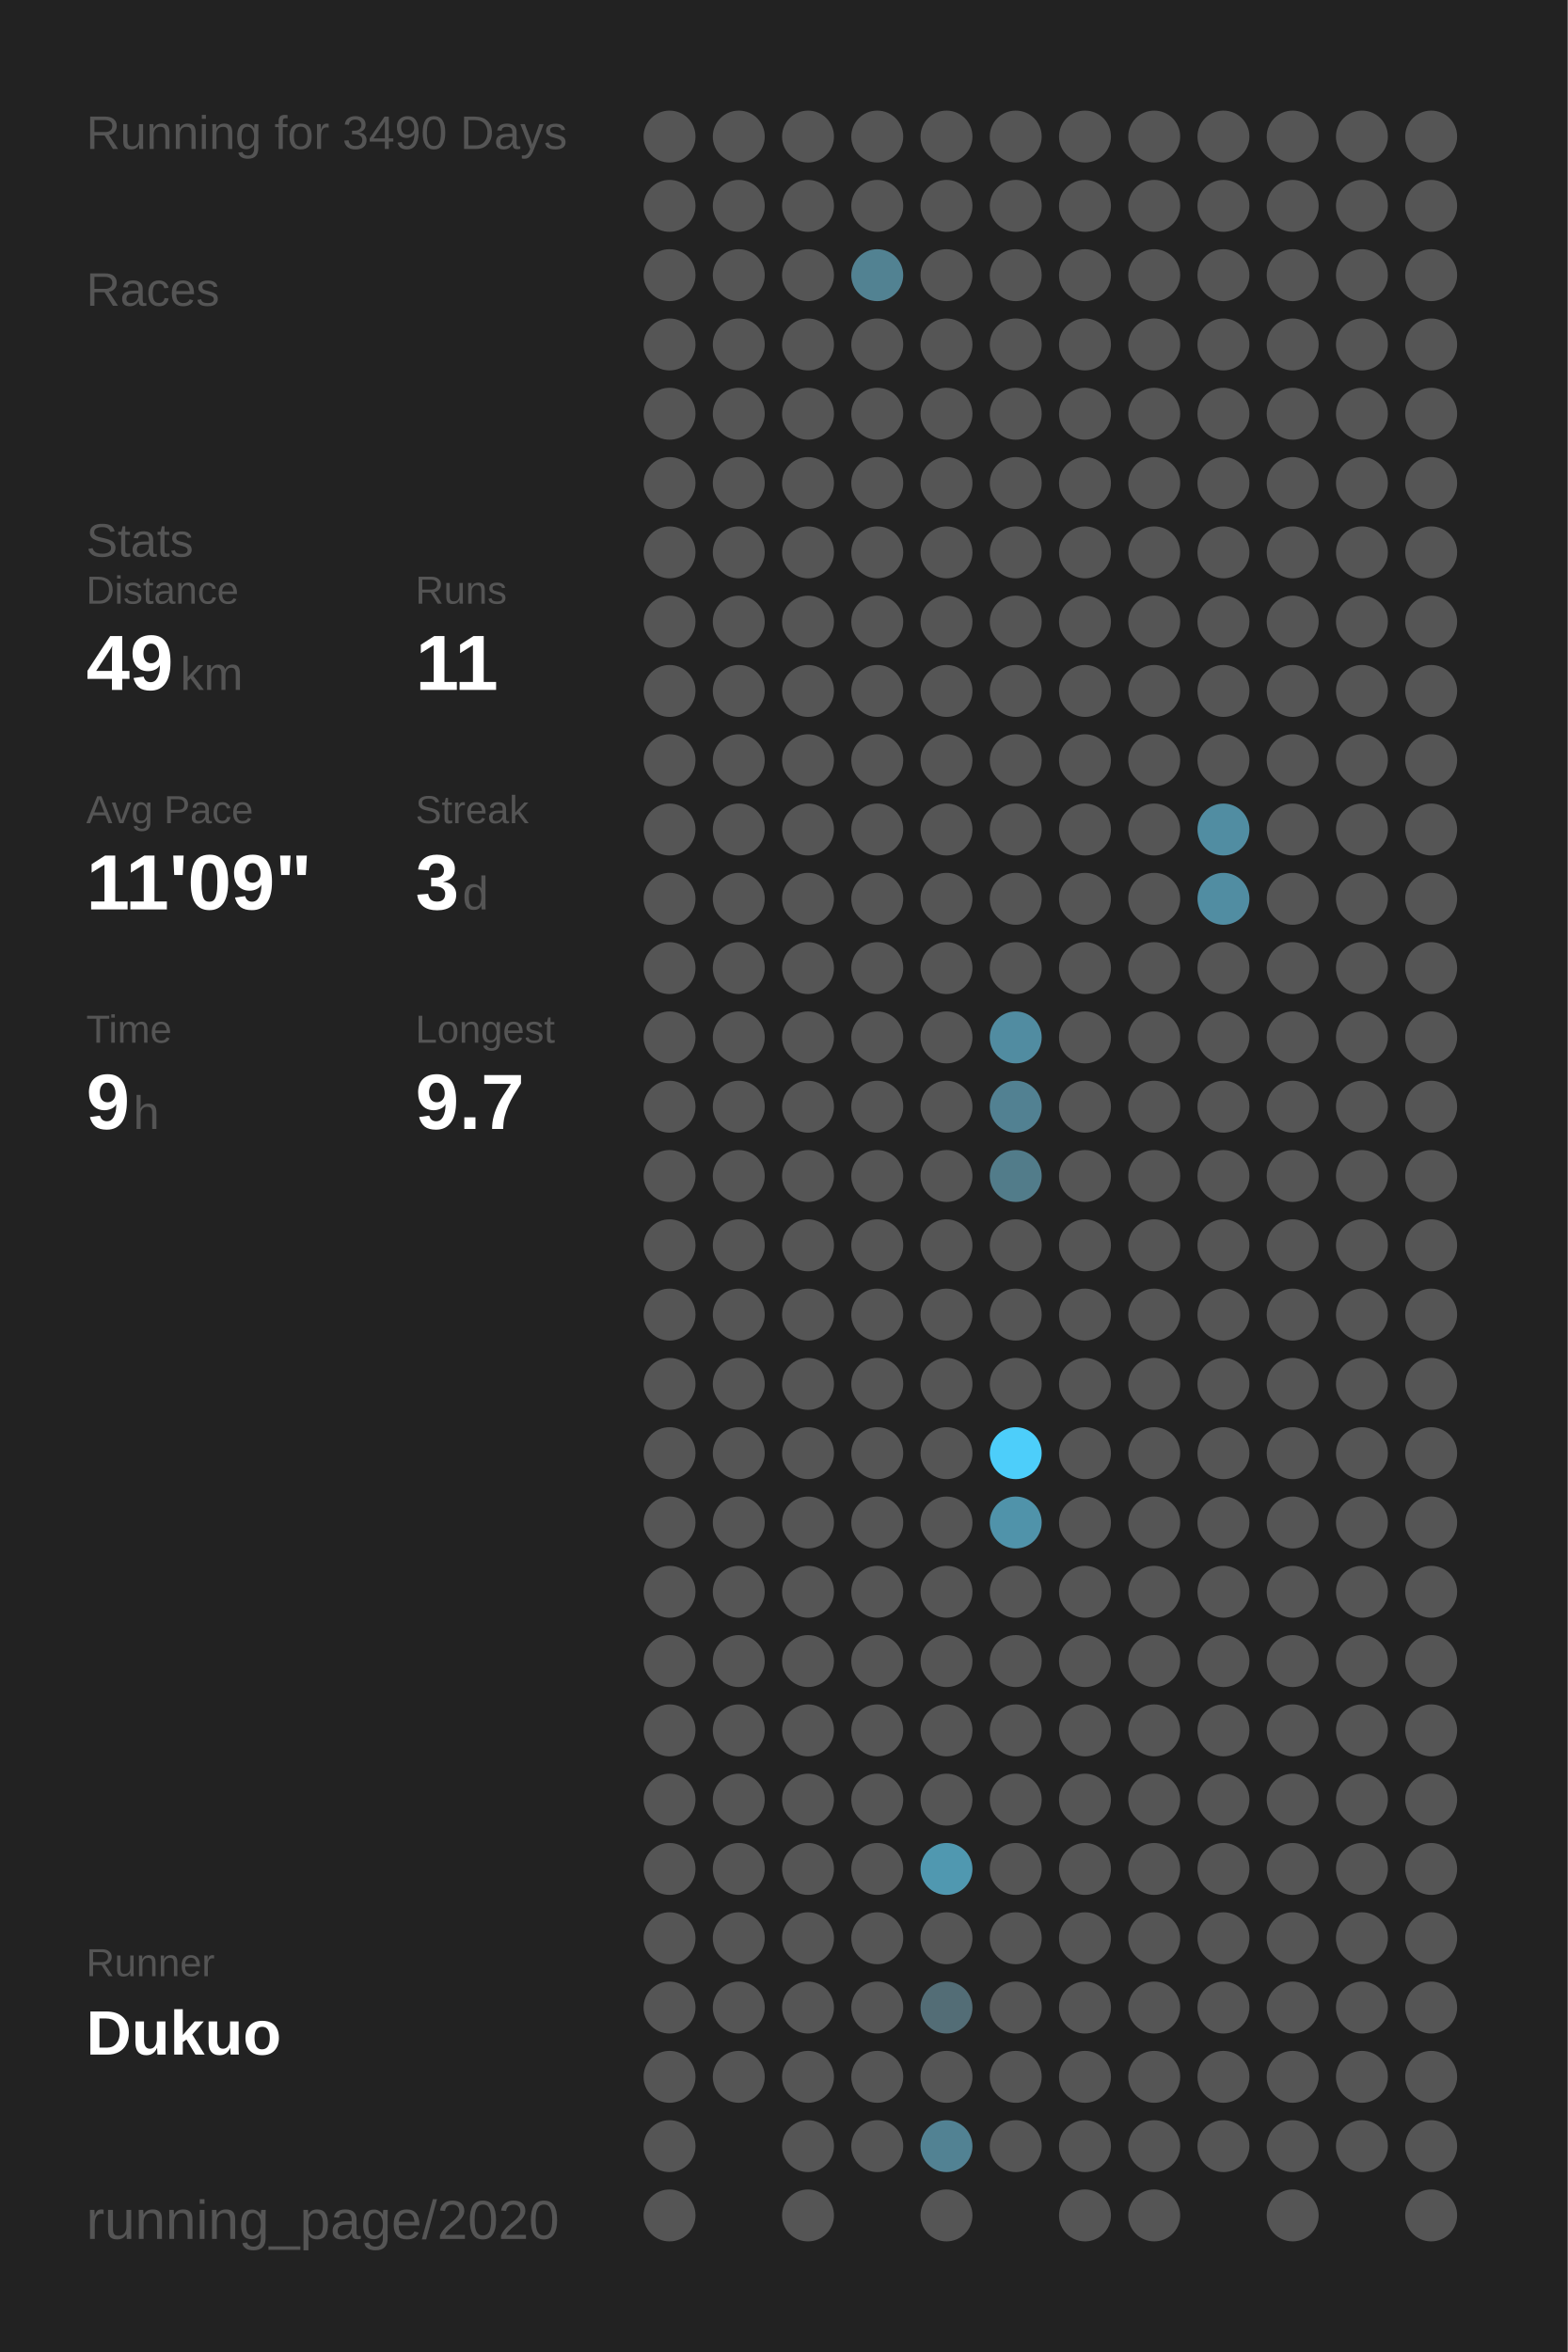
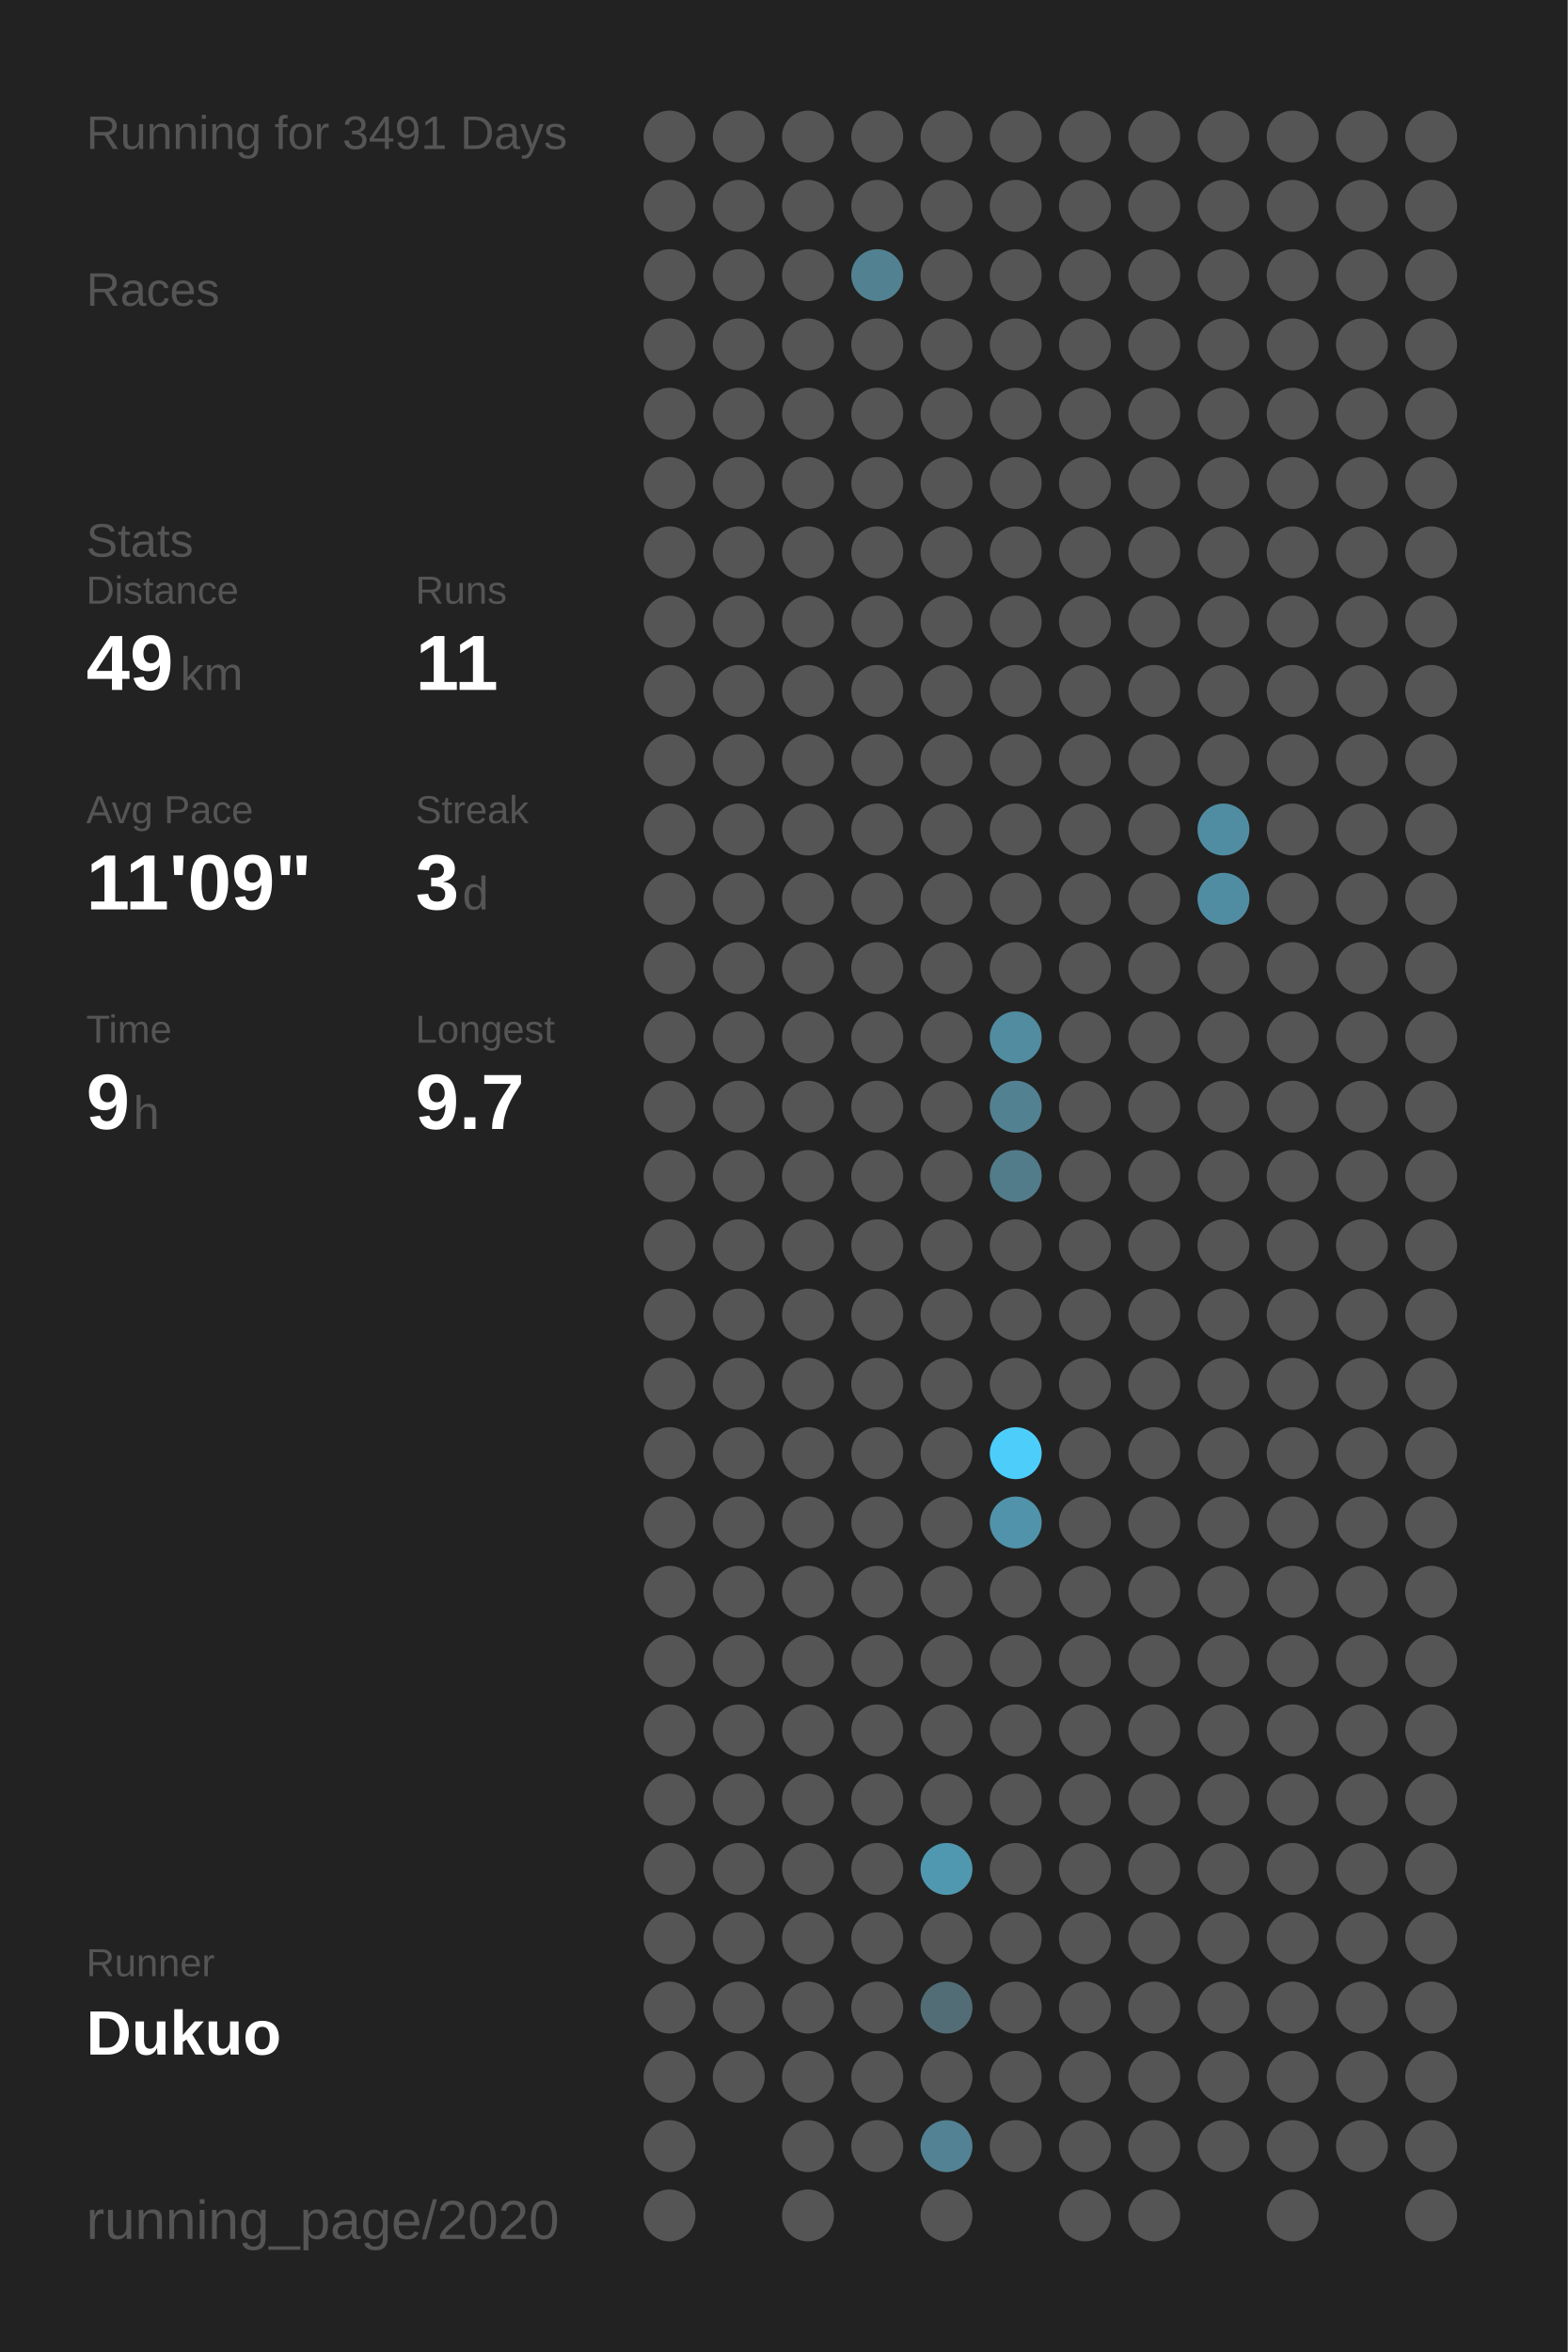
<svg xmlns="http://www.w3.org/2000/svg" baseProfile="full" height="300mm" version="1.1" viewBox="0,0,200,300" width="200mm">
  <defs />
  <rect fill="#222222" height="300" width="200" x="0" y="0" />
-   <text fill="#555555" style="font-size:6px; font-family:Arial;" x="11" y="19">Running for 3490 Days</text>
+   <text fill="#555555" style="font-size:6px; font-family:Arial;" x="11" y="19">Running for 3491 Days</text>
  <text fill="#555555" style="font-size:6px; font-family:Arial;" x="11" y="39">Races</text>
  <text fill="#555555" style="font-size:6px; font-family:Arial;" x="11" y="71">Stats</text>
  <text fill="#555555" style="font-size:5px; font-family:Arial;" x="11" y="77">Distance</text>
  <text fill="#FFFFFF" style="font-size:10px; font-family:Arial; font-weight:bold;" x="11" y="88">49</text>
  <text fill="#555555" style="font-size:6px; font-family:Arial;" x="23" y="88">km</text>
  <text fill="#555555" style="font-size:5px; font-family:Arial;" x="53" y="77">Runs</text>
  <text fill="#FFFFFF" style="font-size:10px; font-family:Arial; font-weight:bold;" x="53" y="88">11</text>
  <text fill="#555555" style="font-size:5px; font-family:Arial;" x="11" y="105">Avg Pace</text>
  <text fill="#FFFFFF" style="font-size:10px; font-family:Arial; font-weight:bold;" x="11" y="116">11'09"</text>
  <text fill="#555555" style="font-size:5px; font-family:Arial;" x="53" y="105">Streak</text>
  <text fill="#FFFFFF" style="font-size:10px; font-family:Arial; font-weight:bold;" x="53" y="116">3</text>
  <text fill="#555555" style="font-size:6px; font-family:Arial;" x="59" y="116">d</text>
  <text fill="#555555" style="font-size:5px; font-family:Arial;" x="11" y="133">Time</text>
  <text fill="#FFFFFF" style="font-size:10px; font-family:Arial; font-weight:bold;" x="11" y="144">9</text>
  <text fill="#555555" style="font-size:6px; font-family:Arial;" x="17" y="144">h</text>
  <text fill="#555555" style="font-size:5px; font-family:Arial;" x="53" y="133">Longest</text>
  <text fill="#FFFFFF" style="font-size:10px; font-family:Arial; font-weight:bold;" x="53" y="144">9.7</text>
  <text fill="#555555" style="font-size:5px; font-family:Arial;" x="11" y="252.065">Runner</text>
  <text fill="#FFFFFF" style="font-size:8px; font-family:Arial; font-weight:bold;" x="11" y="262.065">Dukuo</text>
  <text fill="#555555" style="font-size:7px; font-family:Arial;" x="11" y="285.581">running_page/2020</text>
  <circle cx="85.417" cy="17.419" fill="#555555" r="3.312" />
  <circle cx="85.417" cy="26.258" fill="#555555" r="3.312" />
  <circle cx="85.417" cy="35.097" fill="#555555" r="3.312" />
  <circle cx="85.417" cy="43.935" fill="#555555" r="3.312" />
  <circle cx="85.417" cy="52.774" fill="#555555" r="3.312" />
  <circle cx="85.417" cy="61.613" fill="#555555" r="3.312" />
  <circle cx="85.417" cy="70.452" fill="#555555" r="3.312" />
  <circle cx="85.417" cy="79.29" fill="#555555" r="3.312" />
  <circle cx="85.417" cy="88.129" fill="#555555" r="3.312" />
  <circle cx="85.417" cy="96.968" fill="#555555" r="3.312" />
  <circle cx="85.417" cy="105.806" fill="#555555" r="3.312" />
  <circle cx="85.417" cy="114.645" fill="#555555" r="3.312" />
  <circle cx="85.417" cy="123.484" fill="#555555" r="3.312" />
  <circle cx="85.417" cy="132.323" fill="#555555" r="3.312" />
  <circle cx="85.417" cy="141.161" fill="#555555" r="3.312" />
  <circle cx="85.417" cy="150" fill="#555555" r="3.312" />
  <circle cx="85.417" cy="158.839" fill="#555555" r="3.312" />
  <circle cx="85.417" cy="167.677" fill="#555555" r="3.312" />
  <circle cx="85.417" cy="176.516" fill="#555555" r="3.312" />
  <circle cx="85.417" cy="185.355" fill="#555555" r="3.312" />
  <circle cx="85.417" cy="194.194" fill="#555555" r="3.312" />
  <circle cx="85.417" cy="203.032" fill="#555555" r="3.312" />
  <circle cx="85.417" cy="211.871" fill="#555555" r="3.312" />
  <circle cx="85.417" cy="220.71" fill="#555555" r="3.312" />
  <circle cx="85.417" cy="229.548" fill="#555555" r="3.312" />
  <circle cx="85.417" cy="238.387" fill="#555555" r="3.312" />
  <circle cx="85.417" cy="247.226" fill="#555555" r="3.312" />
  <circle cx="85.417" cy="256.065" fill="#555555" r="3.312" />
  <circle cx="85.417" cy="264.903" fill="#555555" r="3.312" />
  <circle cx="85.417" cy="273.742" fill="#555555" r="3.312" />
  <circle cx="85.417" cy="282.581" fill="#555555" r="3.312" />
  <circle cx="94.25" cy="17.419" fill="#555555" r="3.312" />
  <circle cx="94.25" cy="26.258" fill="#555555" r="3.312" />
  <circle cx="94.25" cy="35.097" fill="#555555" r="3.312" />
  <circle cx="94.25" cy="43.935" fill="#555555" r="3.312" />
  <circle cx="94.25" cy="52.774" fill="#555555" r="3.312" />
  <circle cx="94.25" cy="61.613" fill="#555555" r="3.312" />
  <circle cx="94.25" cy="70.452" fill="#555555" r="3.312" />
  <circle cx="94.25" cy="79.29" fill="#555555" r="3.312" />
  <circle cx="94.25" cy="88.129" fill="#555555" r="3.312" />
  <circle cx="94.25" cy="96.968" fill="#555555" r="3.312" />
  <circle cx="94.25" cy="105.806" fill="#555555" r="3.312" />
  <circle cx="94.25" cy="114.645" fill="#555555" r="3.312" />
  <circle cx="94.25" cy="123.484" fill="#555555" r="3.312" />
  <circle cx="94.25" cy="132.323" fill="#555555" r="3.312" />
  <circle cx="94.25" cy="141.161" fill="#555555" r="3.312" />
  <circle cx="94.25" cy="150" fill="#555555" r="3.312" />
  <circle cx="94.25" cy="158.839" fill="#555555" r="3.312" />
  <circle cx="94.25" cy="167.677" fill="#555555" r="3.312" />
  <circle cx="94.25" cy="176.516" fill="#555555" r="3.312" />
  <circle cx="94.25" cy="185.355" fill="#555555" r="3.312" />
  <circle cx="94.25" cy="194.194" fill="#555555" r="3.312" />
  <circle cx="94.25" cy="203.032" fill="#555555" r="3.312" />
  <circle cx="94.25" cy="211.871" fill="#555555" r="3.312" />
  <circle cx="94.25" cy="220.71" fill="#555555" r="3.312" />
  <circle cx="94.25" cy="229.548" fill="#555555" r="3.312" />
  <circle cx="94.25" cy="238.387" fill="#555555" r="3.312" />
  <circle cx="94.25" cy="247.226" fill="#555555" r="3.312" />
  <circle cx="94.25" cy="256.065" fill="#555555" r="3.312" />
  <circle cx="94.25" cy="264.903" fill="#555555" r="3.312" />
  <circle cx="103.083" cy="17.419" fill="#555555" r="3.312" />
  <circle cx="103.083" cy="26.258" fill="#555555" r="3.312" />
  <circle cx="103.083" cy="35.097" fill="#555555" r="3.312" />
  <circle cx="103.083" cy="43.935" fill="#555555" r="3.312" />
  <circle cx="103.083" cy="52.774" fill="#555555" r="3.312" />
  <circle cx="103.083" cy="61.613" fill="#555555" r="3.312" />
  <circle cx="103.083" cy="70.452" fill="#555555" r="3.312" />
  <circle cx="103.083" cy="79.29" fill="#555555" r="3.312" />
  <circle cx="103.083" cy="88.129" fill="#555555" r="3.312" />
  <circle cx="103.083" cy="96.968" fill="#555555" r="3.312" />
  <circle cx="103.083" cy="105.806" fill="#555555" r="3.312" />
  <circle cx="103.083" cy="114.645" fill="#555555" r="3.312" />
  <circle cx="103.083" cy="123.484" fill="#555555" r="3.312" />
  <circle cx="103.083" cy="132.323" fill="#555555" r="3.312" />
  <circle cx="103.083" cy="141.161" fill="#555555" r="3.312" />
  <circle cx="103.083" cy="150" fill="#555555" r="3.312" />
  <circle cx="103.083" cy="158.839" fill="#555555" r="3.312" />
  <circle cx="103.083" cy="167.677" fill="#555555" r="3.312" />
  <circle cx="103.083" cy="176.516" fill="#555555" r="3.312" />
  <circle cx="103.083" cy="185.355" fill="#555555" r="3.312" />
  <circle cx="103.083" cy="194.194" fill="#555555" r="3.312" />
  <circle cx="103.083" cy="203.032" fill="#555555" r="3.312" />
  <circle cx="103.083" cy="211.871" fill="#555555" r="3.312" />
  <circle cx="103.083" cy="220.71" fill="#555555" r="3.312" />
  <circle cx="103.083" cy="229.548" fill="#555555" r="3.312" />
  <circle cx="103.083" cy="238.387" fill="#555555" r="3.312" />
  <circle cx="103.083" cy="247.226" fill="#555555" r="3.312" />
  <circle cx="103.083" cy="256.065" fill="#555555" r="3.312" />
  <circle cx="103.083" cy="264.903" fill="#555555" r="3.312" />
  <circle cx="103.083" cy="273.742" fill="#555555" r="3.312" />
  <circle cx="103.083" cy="282.581" fill="#555555" r="3.312" />
  <circle cx="111.917" cy="17.419" fill="#555555" r="3.312" />
  <circle cx="111.917" cy="26.258" fill="#555555" r="3.312" />
  <circle cx="111.917" cy="35.097" fill="#528292" r="3.312" />
  <circle cx="111.917" cy="43.935" fill="#555555" r="3.312" />
  <circle cx="111.917" cy="52.774" fill="#555555" r="3.312" />
  <circle cx="111.917" cy="61.613" fill="#555555" r="3.312" />
  <circle cx="111.917" cy="70.452" fill="#555555" r="3.312" />
  <circle cx="111.917" cy="79.29" fill="#555555" r="3.312" />
  <circle cx="111.917" cy="88.129" fill="#555555" r="3.312" />
  <circle cx="111.917" cy="96.968" fill="#555555" r="3.312" />
  <circle cx="111.917" cy="105.806" fill="#555555" r="3.312" />
  <circle cx="111.917" cy="114.645" fill="#555555" r="3.312" />
  <circle cx="111.917" cy="123.484" fill="#555555" r="3.312" />
  <circle cx="111.917" cy="132.323" fill="#555555" r="3.312" />
  <circle cx="111.917" cy="141.161" fill="#555555" r="3.312" />
  <circle cx="111.917" cy="150" fill="#555555" r="3.312" />
  <circle cx="111.917" cy="158.839" fill="#555555" r="3.312" />
  <circle cx="111.917" cy="167.677" fill="#555555" r="3.312" />
  <circle cx="111.917" cy="176.516" fill="#555555" r="3.312" />
  <circle cx="111.917" cy="185.355" fill="#555555" r="3.312" />
  <circle cx="111.917" cy="194.194" fill="#555555" r="3.312" />
  <circle cx="111.917" cy="203.032" fill="#555555" r="3.312" />
  <circle cx="111.917" cy="211.871" fill="#555555" r="3.312" />
  <circle cx="111.917" cy="220.71" fill="#555555" r="3.312" />
  <circle cx="111.917" cy="229.548" fill="#555555" r="3.312" />
  <circle cx="111.917" cy="238.387" fill="#555555" r="3.312" />
  <circle cx="111.917" cy="247.226" fill="#555555" r="3.312" />
  <circle cx="111.917" cy="256.065" fill="#555555" r="3.312" />
  <circle cx="111.917" cy="264.903" fill="#555555" r="3.312" />
  <circle cx="111.917" cy="273.742" fill="#555555" r="3.312" />
  <circle cx="120.75" cy="17.419" fill="#555555" r="3.312" />
  <circle cx="120.75" cy="26.258" fill="#555555" r="3.312" />
  <circle cx="120.75" cy="35.097" fill="#555555" r="3.312" />
  <circle cx="120.75" cy="43.935" fill="#555555" r="3.312" />
  <circle cx="120.75" cy="52.774" fill="#555555" r="3.312" />
  <circle cx="120.75" cy="61.613" fill="#555555" r="3.312" />
  <circle cx="120.75" cy="70.452" fill="#555555" r="3.312" />
  <circle cx="120.75" cy="79.29" fill="#555555" r="3.312" />
  <circle cx="120.75" cy="88.129" fill="#555555" r="3.312" />
  <circle cx="120.75" cy="96.968" fill="#555555" r="3.312" />
  <circle cx="120.75" cy="105.806" fill="#555555" r="3.312" />
  <circle cx="120.75" cy="114.645" fill="#555555" r="3.312" />
  <circle cx="120.75" cy="123.484" fill="#555555" r="3.312" />
  <circle cx="120.75" cy="132.323" fill="#555555" r="3.312" />
  <circle cx="120.75" cy="141.161" fill="#555555" r="3.312" />
  <circle cx="120.75" cy="150" fill="#555555" r="3.312" />
  <circle cx="120.75" cy="158.839" fill="#555555" r="3.312" />
  <circle cx="120.75" cy="167.677" fill="#555555" r="3.312" />
  <circle cx="120.75" cy="176.516" fill="#555555" r="3.312" />
  <circle cx="120.75" cy="185.355" fill="#555555" r="3.312" />
  <circle cx="120.75" cy="194.194" fill="#555555" r="3.312" />
  <circle cx="120.75" cy="203.032" fill="#555555" r="3.312" />
  <circle cx="120.75" cy="211.871" fill="#555555" r="3.312" />
  <circle cx="120.75" cy="220.71" fill="#555555" r="3.312" />
  <circle cx="120.75" cy="229.548" fill="#555555" r="3.312" />
  <circle cx="120.75" cy="238.387" fill="#5098b0" r="3.312" />
  <circle cx="120.75" cy="247.226" fill="#555555" r="3.312" />
  <circle cx="120.75" cy="256.065" fill="#536d76" r="3.312" />
  <circle cx="120.75" cy="264.903" fill="#555555" r="3.312" />
  <circle cx="120.75" cy="273.742" fill="#528293" r="3.312" />
  <circle cx="120.75" cy="282.581" fill="#555555" r="3.312" />
  <circle cx="129.583" cy="17.419" fill="#555555" r="3.312" />
  <circle cx="129.583" cy="26.258" fill="#555555" r="3.312" />
  <circle cx="129.583" cy="35.097" fill="#555555" r="3.312" />
  <circle cx="129.583" cy="43.935" fill="#555555" r="3.312" />
  <circle cx="129.583" cy="52.774" fill="#555555" r="3.312" />
  <circle cx="129.583" cy="61.613" fill="#555555" r="3.312" />
  <circle cx="129.583" cy="70.452" fill="#555555" r="3.312" />
  <circle cx="129.583" cy="79.29" fill="#555555" r="3.312" />
  <circle cx="129.583" cy="88.129" fill="#555555" r="3.312" />
  <circle cx="129.583" cy="96.968" fill="#555555" r="3.312" />
  <circle cx="129.583" cy="105.806" fill="#555555" r="3.312" />
  <circle cx="129.583" cy="114.645" fill="#555555" r="3.312" />
  <circle cx="129.583" cy="123.484" fill="#555555" r="3.312" />
  <circle cx="129.583" cy="132.323" fill="#518ca1" r="3.312" />
  <circle cx="129.583" cy="141.161" fill="#528192" r="3.312" />
  <circle cx="129.583" cy="150" fill="#527c8a" r="3.312" />
  <circle cx="129.583" cy="158.839" fill="#555555" r="3.312" />
  <circle cx="129.583" cy="167.677" fill="#555555" r="3.312" />
  <circle cx="129.583" cy="176.516" fill="#555555" r="3.312" />
  <circle cx="129.583" cy="185.355" fill="#4dcefa" r="3.312" />
  <circle cx="129.583" cy="194.194" fill="#5093aa" r="3.312" />
  <circle cx="129.583" cy="203.032" fill="#555555" r="3.312" />
  <circle cx="129.583" cy="211.871" fill="#555555" r="3.312" />
  <circle cx="129.583" cy="220.71" fill="#555555" r="3.312" />
  <circle cx="129.583" cy="229.548" fill="#555555" r="3.312" />
  <circle cx="129.583" cy="238.387" fill="#555555" r="3.312" />
  <circle cx="129.583" cy="247.226" fill="#555555" r="3.312" />
  <circle cx="129.583" cy="256.065" fill="#555555" r="3.312" />
  <circle cx="129.583" cy="264.903" fill="#555555" r="3.312" />
  <circle cx="129.583" cy="273.742" fill="#555555" r="3.312" />
  <circle cx="138.417" cy="17.419" fill="#555555" r="3.312" />
  <circle cx="138.417" cy="26.258" fill="#555555" r="3.312" />
  <circle cx="138.417" cy="35.097" fill="#555555" r="3.312" />
  <circle cx="138.417" cy="43.935" fill="#555555" r="3.312" />
  <circle cx="138.417" cy="52.774" fill="#555555" r="3.312" />
  <circle cx="138.417" cy="61.613" fill="#555555" r="3.312" />
  <circle cx="138.417" cy="70.452" fill="#555555" r="3.312" />
  <circle cx="138.417" cy="79.29" fill="#555555" r="3.312" />
  <circle cx="138.417" cy="88.129" fill="#555555" r="3.312" />
  <circle cx="138.417" cy="96.968" fill="#555555" r="3.312" />
  <circle cx="138.417" cy="105.806" fill="#555555" r="3.312" />
  <circle cx="138.417" cy="114.645" fill="#555555" r="3.312" />
  <circle cx="138.417" cy="123.484" fill="#555555" r="3.312" />
  <circle cx="138.417" cy="132.323" fill="#555555" r="3.312" />
  <circle cx="138.417" cy="141.161" fill="#555555" r="3.312" />
  <circle cx="138.417" cy="150" fill="#555555" r="3.312" />
  <circle cx="138.417" cy="158.839" fill="#555555" r="3.312" />
  <circle cx="138.417" cy="167.677" fill="#555555" r="3.312" />
  <circle cx="138.417" cy="176.516" fill="#555555" r="3.312" />
  <circle cx="138.417" cy="185.355" fill="#555555" r="3.312" />
  <circle cx="138.417" cy="194.194" fill="#555555" r="3.312" />
  <circle cx="138.417" cy="203.032" fill="#555555" r="3.312" />
  <circle cx="138.417" cy="211.871" fill="#555555" r="3.312" />
  <circle cx="138.417" cy="220.71" fill="#555555" r="3.312" />
  <circle cx="138.417" cy="229.548" fill="#555555" r="3.312" />
  <circle cx="138.417" cy="238.387" fill="#555555" r="3.312" />
  <circle cx="138.417" cy="247.226" fill="#555555" r="3.312" />
  <circle cx="138.417" cy="256.065" fill="#555555" r="3.312" />
  <circle cx="138.417" cy="264.903" fill="#555555" r="3.312" />
  <circle cx="138.417" cy="273.742" fill="#555555" r="3.312" />
  <circle cx="138.417" cy="282.581" fill="#555555" r="3.312" />
  <circle cx="147.25" cy="17.419" fill="#555555" r="3.312" />
  <circle cx="147.25" cy="26.258" fill="#555555" r="3.312" />
  <circle cx="147.25" cy="35.097" fill="#555555" r="3.312" />
  <circle cx="147.25" cy="43.935" fill="#555555" r="3.312" />
  <circle cx="147.25" cy="52.774" fill="#555555" r="3.312" />
  <circle cx="147.25" cy="61.613" fill="#555555" r="3.312" />
  <circle cx="147.25" cy="70.452" fill="#555555" r="3.312" />
  <circle cx="147.25" cy="79.29" fill="#555555" r="3.312" />
  <circle cx="147.25" cy="88.129" fill="#555555" r="3.312" />
  <circle cx="147.25" cy="96.968" fill="#555555" r="3.312" />
  <circle cx="147.25" cy="105.806" fill="#555555" r="3.312" />
  <circle cx="147.25" cy="114.645" fill="#555555" r="3.312" />
  <circle cx="147.25" cy="123.484" fill="#555555" r="3.312" />
  <circle cx="147.25" cy="132.323" fill="#555555" r="3.312" />
  <circle cx="147.25" cy="141.161" fill="#555555" r="3.312" />
  <circle cx="147.25" cy="150" fill="#555555" r="3.312" />
  <circle cx="147.25" cy="158.839" fill="#555555" r="3.312" />
  <circle cx="147.25" cy="167.677" fill="#555555" r="3.312" />
  <circle cx="147.25" cy="176.516" fill="#555555" r="3.312" />
  <circle cx="147.25" cy="185.355" fill="#555555" r="3.312" />
  <circle cx="147.25" cy="194.194" fill="#555555" r="3.312" />
  <circle cx="147.25" cy="203.032" fill="#555555" r="3.312" />
  <circle cx="147.25" cy="211.871" fill="#555555" r="3.312" />
  <circle cx="147.25" cy="220.71" fill="#555555" r="3.312" />
  <circle cx="147.25" cy="229.548" fill="#555555" r="3.312" />
  <circle cx="147.25" cy="238.387" fill="#555555" r="3.312" />
  <circle cx="147.25" cy="247.226" fill="#555555" r="3.312" />
  <circle cx="147.25" cy="256.065" fill="#555555" r="3.312" />
  <circle cx="147.25" cy="264.903" fill="#555555" r="3.312" />
  <circle cx="147.25" cy="273.742" fill="#555555" r="3.312" />
  <circle cx="147.25" cy="282.581" fill="#555555" r="3.312" />
  <circle cx="156.083" cy="17.419" fill="#555555" r="3.312" />
  <circle cx="156.083" cy="26.258" fill="#555555" r="3.312" />
  <circle cx="156.083" cy="35.097" fill="#555555" r="3.312" />
  <circle cx="156.083" cy="43.935" fill="#555555" r="3.312" />
  <circle cx="156.083" cy="52.774" fill="#555555" r="3.312" />
  <circle cx="156.083" cy="61.613" fill="#555555" r="3.312" />
  <circle cx="156.083" cy="70.452" fill="#555555" r="3.312" />
  <circle cx="156.083" cy="79.29" fill="#555555" r="3.312" />
  <circle cx="156.083" cy="88.129" fill="#555555" r="3.312" />
  <circle cx="156.083" cy="96.968" fill="#555555" r="3.312" />
  <circle cx="156.083" cy="105.806" fill="#518da2" r="3.312" />
  <circle cx="156.083" cy="114.645" fill="#518da2" r="3.312" />
  <circle cx="156.083" cy="123.484" fill="#555555" r="3.312" />
  <circle cx="156.083" cy="132.323" fill="#555555" r="3.312" />
  <circle cx="156.083" cy="141.161" fill="#555555" r="3.312" />
  <circle cx="156.083" cy="150" fill="#555555" r="3.312" />
  <circle cx="156.083" cy="158.839" fill="#555555" r="3.312" />
  <circle cx="156.083" cy="167.677" fill="#555555" r="3.312" />
  <circle cx="156.083" cy="176.516" fill="#555555" r="3.312" />
  <circle cx="156.083" cy="185.355" fill="#555555" r="3.312" />
  <circle cx="156.083" cy="194.194" fill="#555555" r="3.312" />
  <circle cx="156.083" cy="203.032" fill="#555555" r="3.312" />
  <circle cx="156.083" cy="211.871" fill="#555555" r="3.312" />
  <circle cx="156.083" cy="220.71" fill="#555555" r="3.312" />
  <circle cx="156.083" cy="229.548" fill="#555555" r="3.312" />
  <circle cx="156.083" cy="238.387" fill="#555555" r="3.312" />
  <circle cx="156.083" cy="247.226" fill="#555555" r="3.312" />
  <circle cx="156.083" cy="256.065" fill="#555555" r="3.312" />
  <circle cx="156.083" cy="264.903" fill="#555555" r="3.312" />
  <circle cx="156.083" cy="273.742" fill="#555555" r="3.312" />
  <circle cx="164.917" cy="17.419" fill="#555555" r="3.312" />
  <circle cx="164.917" cy="26.258" fill="#555555" r="3.312" />
  <circle cx="164.917" cy="35.097" fill="#555555" r="3.312" />
  <circle cx="164.917" cy="43.935" fill="#555555" r="3.312" />
  <circle cx="164.917" cy="52.774" fill="#555555" r="3.312" />
  <circle cx="164.917" cy="61.613" fill="#555555" r="3.312" />
  <circle cx="164.917" cy="70.452" fill="#555555" r="3.312" />
  <circle cx="164.917" cy="79.29" fill="#555555" r="3.312" />
  <circle cx="164.917" cy="88.129" fill="#555555" r="3.312" />
  <circle cx="164.917" cy="96.968" fill="#555555" r="3.312" />
  <circle cx="164.917" cy="105.806" fill="#555555" r="3.312" />
  <circle cx="164.917" cy="114.645" fill="#555555" r="3.312" />
  <circle cx="164.917" cy="123.484" fill="#555555" r="3.312" />
  <circle cx="164.917" cy="132.323" fill="#555555" r="3.312" />
  <circle cx="164.917" cy="141.161" fill="#555555" r="3.312" />
  <circle cx="164.917" cy="150" fill="#555555" r="3.312" />
  <circle cx="164.917" cy="158.839" fill="#555555" r="3.312" />
  <circle cx="164.917" cy="167.677" fill="#555555" r="3.312" />
  <circle cx="164.917" cy="176.516" fill="#555555" r="3.312" />
  <circle cx="164.917" cy="185.355" fill="#555555" r="3.312" />
  <circle cx="164.917" cy="194.194" fill="#555555" r="3.312" />
  <circle cx="164.917" cy="203.032" fill="#555555" r="3.312" />
  <circle cx="164.917" cy="211.871" fill="#555555" r="3.312" />
  <circle cx="164.917" cy="220.71" fill="#555555" r="3.312" />
  <circle cx="164.917" cy="229.548" fill="#555555" r="3.312" />
  <circle cx="164.917" cy="238.387" fill="#555555" r="3.312" />
  <circle cx="164.917" cy="247.226" fill="#555555" r="3.312" />
  <circle cx="164.917" cy="256.065" fill="#555555" r="3.312" />
  <circle cx="164.917" cy="264.903" fill="#555555" r="3.312" />
  <circle cx="164.917" cy="273.742" fill="#555555" r="3.312" />
  <circle cx="164.917" cy="282.581" fill="#555555" r="3.312" />
  <circle cx="173.75" cy="17.419" fill="#555555" r="3.312" />
  <circle cx="173.75" cy="26.258" fill="#555555" r="3.312" />
  <circle cx="173.75" cy="35.097" fill="#555555" r="3.312" />
  <circle cx="173.75" cy="43.935" fill="#555555" r="3.312" />
  <circle cx="173.75" cy="52.774" fill="#555555" r="3.312" />
  <circle cx="173.75" cy="61.613" fill="#555555" r="3.312" />
  <circle cx="173.75" cy="70.452" fill="#555555" r="3.312" />
  <circle cx="173.75" cy="79.29" fill="#555555" r="3.312" />
  <circle cx="173.75" cy="88.129" fill="#555555" r="3.312" />
  <circle cx="173.75" cy="96.968" fill="#555555" r="3.312" />
  <circle cx="173.75" cy="105.806" fill="#555555" r="3.312" />
  <circle cx="173.75" cy="114.645" fill="#555555" r="3.312" />
  <circle cx="173.75" cy="123.484" fill="#555555" r="3.312" />
  <circle cx="173.75" cy="132.323" fill="#555555" r="3.312" />
  <circle cx="173.75" cy="141.161" fill="#555555" r="3.312" />
  <circle cx="173.75" cy="150" fill="#555555" r="3.312" />
  <circle cx="173.75" cy="158.839" fill="#555555" r="3.312" />
  <circle cx="173.75" cy="167.677" fill="#555555" r="3.312" />
  <circle cx="173.75" cy="176.516" fill="#555555" r="3.312" />
  <circle cx="173.75" cy="185.355" fill="#555555" r="3.312" />
  <circle cx="173.75" cy="194.194" fill="#555555" r="3.312" />
  <circle cx="173.75" cy="203.032" fill="#555555" r="3.312" />
  <circle cx="173.75" cy="211.871" fill="#555555" r="3.312" />
  <circle cx="173.75" cy="220.71" fill="#555555" r="3.312" />
  <circle cx="173.75" cy="229.548" fill="#555555" r="3.312" />
  <circle cx="173.75" cy="238.387" fill="#555555" r="3.312" />
  <circle cx="173.75" cy="247.226" fill="#555555" r="3.312" />
  <circle cx="173.75" cy="256.065" fill="#555555" r="3.312" />
  <circle cx="173.75" cy="264.903" fill="#555555" r="3.312" />
  <circle cx="173.75" cy="273.742" fill="#555555" r="3.312" />
  <circle cx="182.583" cy="17.419" fill="#555555" r="3.312" />
  <circle cx="182.583" cy="26.258" fill="#555555" r="3.312" />
  <circle cx="182.583" cy="35.097" fill="#555555" r="3.312" />
  <circle cx="182.583" cy="43.935" fill="#555555" r="3.312" />
  <circle cx="182.583" cy="52.774" fill="#555555" r="3.312" />
  <circle cx="182.583" cy="61.613" fill="#555555" r="3.312" />
  <circle cx="182.583" cy="70.452" fill="#555555" r="3.312" />
  <circle cx="182.583" cy="79.29" fill="#555555" r="3.312" />
  <circle cx="182.583" cy="88.129" fill="#555555" r="3.312" />
  <circle cx="182.583" cy="96.968" fill="#555555" r="3.312" />
  <circle cx="182.583" cy="105.806" fill="#555555" r="3.312" />
  <circle cx="182.583" cy="114.645" fill="#555555" r="3.312" />
  <circle cx="182.583" cy="123.484" fill="#555555" r="3.312" />
  <circle cx="182.583" cy="132.323" fill="#555555" r="3.312" />
  <circle cx="182.583" cy="141.161" fill="#555555" r="3.312" />
  <circle cx="182.583" cy="150" fill="#555555" r="3.312" />
  <circle cx="182.583" cy="158.839" fill="#555555" r="3.312" />
  <circle cx="182.583" cy="167.677" fill="#555555" r="3.312" />
  <circle cx="182.583" cy="176.516" fill="#555555" r="3.312" />
  <circle cx="182.583" cy="185.355" fill="#555555" r="3.312" />
  <circle cx="182.583" cy="194.194" fill="#555555" r="3.312" />
  <circle cx="182.583" cy="203.032" fill="#555555" r="3.312" />
  <circle cx="182.583" cy="211.871" fill="#555555" r="3.312" />
  <circle cx="182.583" cy="220.71" fill="#555555" r="3.312" />
  <circle cx="182.583" cy="229.548" fill="#555555" r="3.312" />
  <circle cx="182.583" cy="238.387" fill="#555555" r="3.312" />
  <circle cx="182.583" cy="247.226" fill="#555555" r="3.312" />
  <circle cx="182.583" cy="256.065" fill="#555555" r="3.312" />
  <circle cx="182.583" cy="264.903" fill="#555555" r="3.312" />
  <circle cx="182.583" cy="273.742" fill="#555555" r="3.312" />
  <circle cx="182.583" cy="282.581" fill="#555555" r="3.312" />
</svg>
